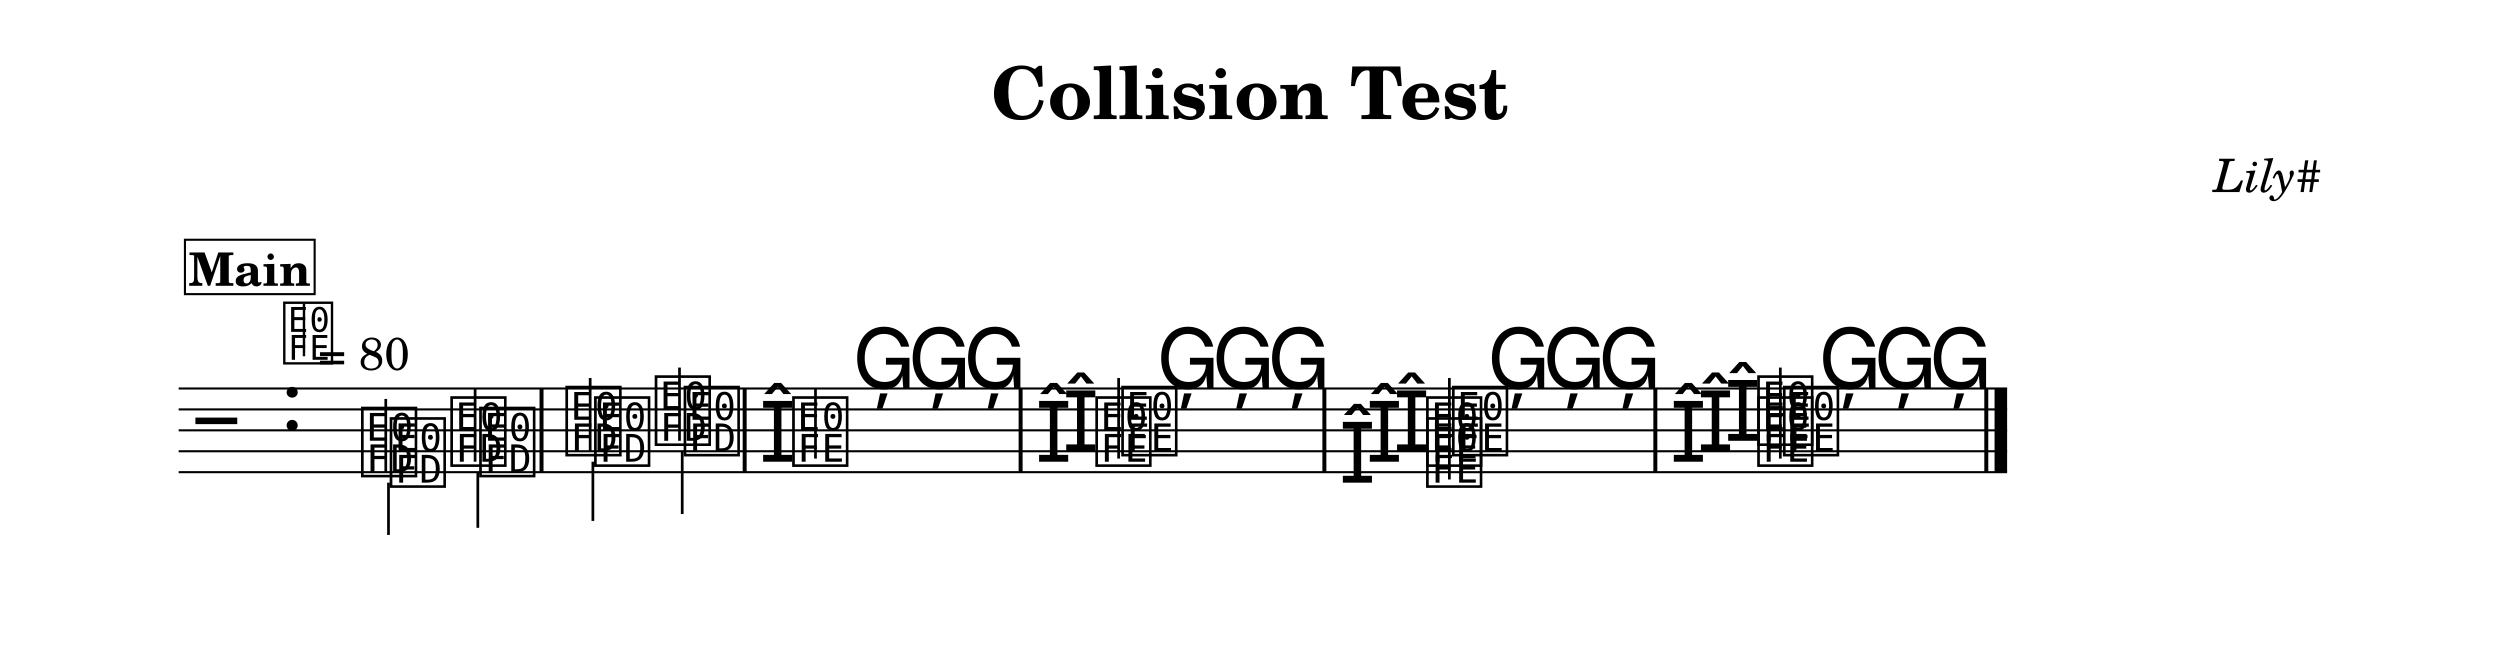
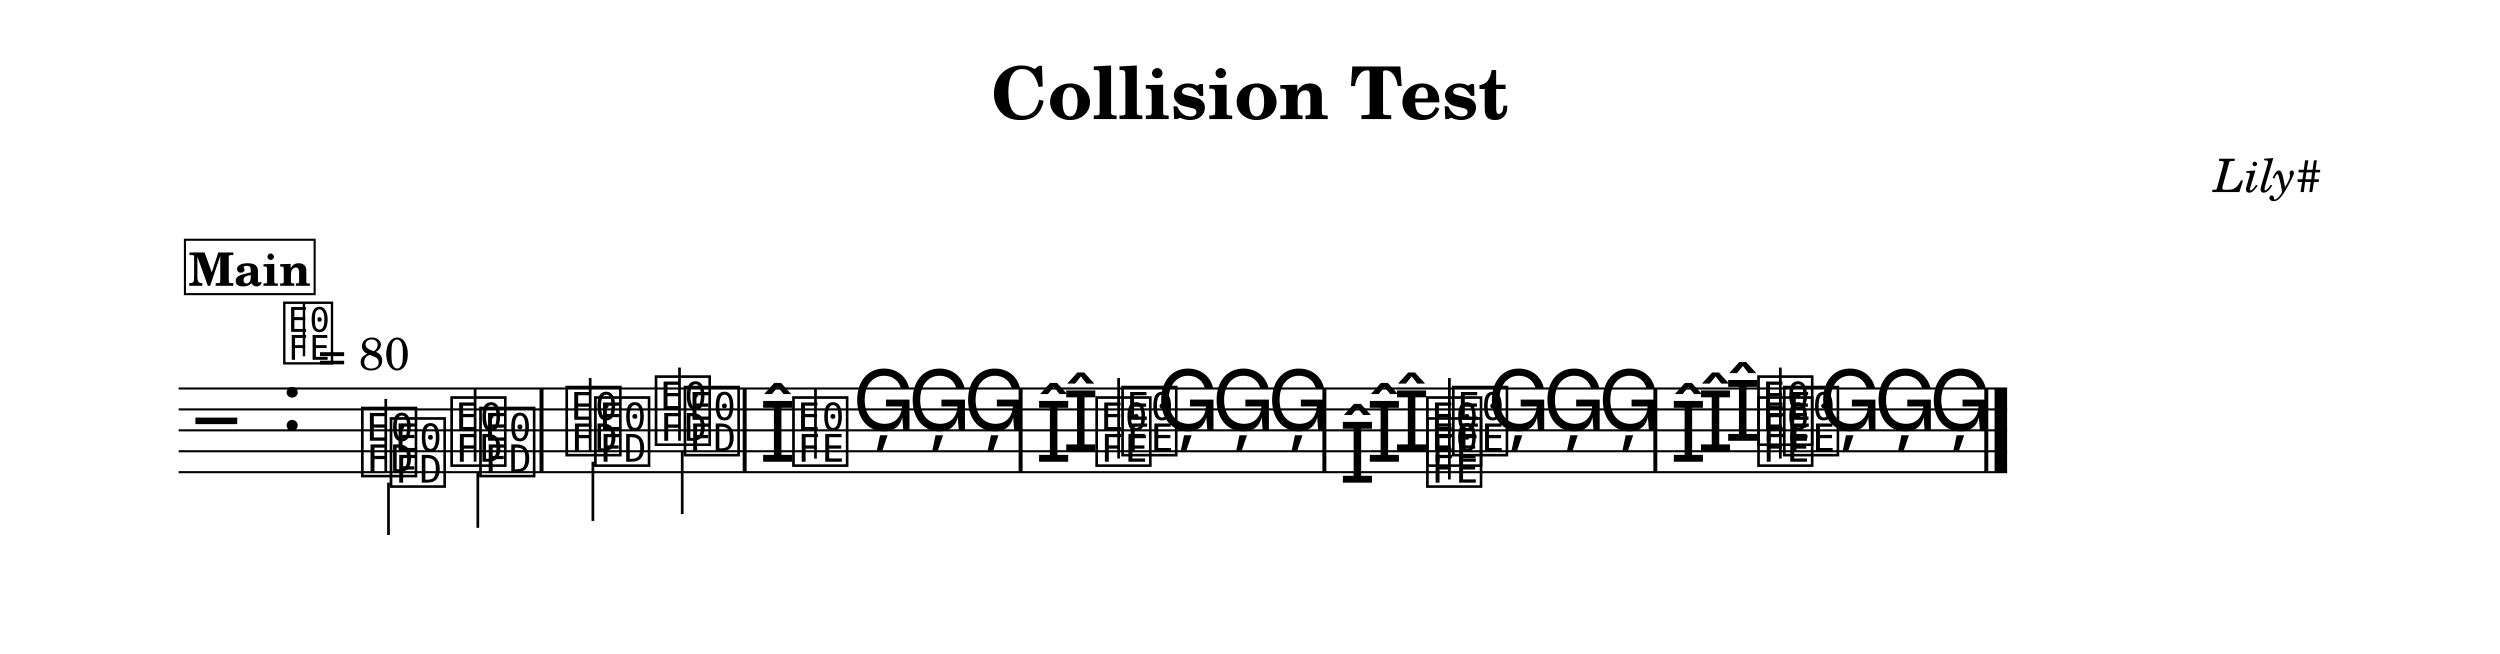
<svg xmlns="http://www.w3.org/2000/svg" width="1195.0" height="312.6" viewBox="0 0 119.50 31.26" font-family="TeX Gyre Schola, serif">
  <style>
  @font-face { font-family: 'Emmentaler'; src: local('Emmentaler'); }
  .music { font-family: 'Emmentaler', serif; }
</style>
  <rect x="0" y="0" width="119.50" height="31.26" fill="#FFFFFF" />
  <text x="59.75" y="5.69" font-size="3.49" font-weight="bold" text-anchor="middle" data-pos="83">Collision Test</text>
  <text x="110.97" y="9.18" font-size="2.20" font-style="italic" text-anchor="end" data-pos="109">Lily#</text>
  <g transform="translate(8.54,0.00) scale(1,1)">
    <line x1="0.00" y1="18.57" x2="87.40" y2="18.57" stroke="#000000" stroke-width="0.100" />
    <line x1="0.00" y1="19.57" x2="87.40" y2="19.57" stroke="#000000" stroke-width="0.100" />
    <line x1="0.00" y1="20.57" x2="87.40" y2="20.57" stroke="#000000" stroke-width="0.100" />
    <line x1="0.00" y1="21.57" x2="87.40" y2="21.57" stroke="#000000" stroke-width="0.100" />
    <line x1="0.00" y1="22.57" x2="87.40" y2="22.57" stroke="#000000" stroke-width="0.100" />
    <text class="music" x="0.80" y="21.57" font-size="4.00"></text>
    <text class="music" x="4.88" y="20.57" font-size="4.00" data-pos="127"></text>
    <text class="music" x="8.59" y="22.57" font-size="4.00" data-pos="223"></text>
    <line x1="9.90" y1="22.57" x2="9.90" y2="19.07" stroke="#000000" stroke-width="0.130" />
    <text class="music" x="12.86" y="22.07" font-size="4.00" data-pos="226"></text>
    <line x1="14.17" y1="22.07" x2="14.17" y2="18.57" stroke="#000000" stroke-width="0.130" />
    <text class="music" x="18.36" y="21.57" font-size="4.00" data-pos="230"></text>
    <line x1="19.67" y1="21.57" x2="19.67" y2="18.07" stroke="#000000" stroke-width="0.130" />
    <text class="music" x="22.63" y="21.07" font-size="4.00" data-pos="233"></text>
    <line x1="23.94" y1="21.07" x2="23.94" y2="17.57" stroke="#000000" stroke-width="0.130" />
    <text class="music" x="27.75" y="22.07" font-size="4.00" data-pos="290"></text>
    <text class="music" x="29.20" y="22.07" font-size="4.00" data-pos="290"></text>
    <line x1="30.44" y1="21.92" x2="30.44" y2="18.57" stroke="#000000" stroke-width="0.130" />
-     <text class="music" x="32.20" y="18.57" font-size="4.00" data-pos="330"></text>
-     <text class="music" x="34.85" y="18.57" font-size="4.00" data-pos="332"></text>
-     <text class="music" x="37.50" y="18.57" font-size="4.00" data-pos="334"></text>
+     <text class="music" x="32.20" y="20.57" font-size="4.00" data-pos="330"></text>
+     <text class="music" x="34.85" y="20.57" font-size="4.00" data-pos="332"></text>
+     <text class="music" x="37.50" y="20.57" font-size="4.00" data-pos="334"></text>
    <text class="music" x="42.24" y="21.57" font-size="4.00" data-pos="382"></text>
    <text class="music" x="40.94" y="22.07" font-size="4.00" data-pos="378"></text>
    <text class="music" x="43.69" y="22.07" font-size="4.00" data-pos="378"></text>
    <text class="music" x="44.93" y="21.57" font-size="4.00" data-pos="382"></text>
    <line x1="44.93" y1="21.92" x2="44.93" y2="18.07" stroke="#000000" stroke-width="0.130" />
-     <text class="music" x="46.73" y="18.57" font-size="4.00" data-pos="388"></text>
-     <text class="music" x="49.38" y="18.57" font-size="4.00" data-pos="390"></text>
-     <text class="music" x="52.03" y="18.57" font-size="4.00" data-pos="392"></text>
+     <text class="music" x="46.73" y="20.57" font-size="4.00" data-pos="388"></text>
+     <text class="music" x="49.38" y="20.57" font-size="4.00" data-pos="390"></text>
+     <text class="music" x="52.03" y="20.57" font-size="4.00" data-pos="392"></text>
    <text class="music" x="58.05" y="21.57" font-size="4.00" data-pos="439"></text>
    <text class="music" x="56.75" y="22.07" font-size="4.00" data-pos="435"></text>
    <text class="music" x="55.46" y="23.07" font-size="4.00" data-pos="431"></text>
    <text class="music" x="59.50" y="23.07" font-size="4.00" data-pos="431"></text>
    <text class="music" x="59.50" y="22.07" font-size="4.00" data-pos="435"></text>
    <text class="music" x="60.74" y="21.57" font-size="4.00" data-pos="439"></text>
    <line x1="60.74" y1="22.92" x2="60.74" y2="18.07" stroke="#000000" stroke-width="0.130" />
-     <text class="music" x="62.54" y="18.57" font-size="4.00" data-pos="445"></text>
-     <text class="music" x="65.19" y="18.57" font-size="4.00" data-pos="447"></text>
-     <text class="music" x="67.84" y="18.57" font-size="4.00" data-pos="449"></text>
+     <text class="music" x="62.54" y="20.57" font-size="4.00" data-pos="445"></text>
+     <text class="music" x="65.19" y="20.57" font-size="4.00" data-pos="447"></text>
+     <text class="music" x="67.84" y="20.57" font-size="4.00" data-pos="449"></text>
    <text class="music" x="73.88" y="21.07" font-size="4.00" data-pos="506"></text>
    <text class="music" x="72.58" y="21.57" font-size="4.00" data-pos="502"></text>
    <text class="music" x="71.28" y="22.07" font-size="4.00" data-pos="498"></text>
    <text class="music" x="75.33" y="22.07" font-size="4.00" data-pos="498"></text>
    <text class="music" x="76.56" y="21.57" font-size="4.00" data-pos="502"></text>
    <text class="music" x="75.33" y="21.07" font-size="4.00" data-pos="506"></text>
    <line x1="76.56" y1="21.92" x2="76.56" y2="17.57" stroke="#000000" stroke-width="0.130" />
-     <text class="music" x="78.37" y="18.57" font-size="4.00" data-pos="512"></text>
-     <text class="music" x="81.02" y="18.57" font-size="4.00" data-pos="514"></text>
-     <text class="music" x="83.66" y="18.57" font-size="4.00" data-pos="516"></text>
+     <text class="music" x="78.37" y="20.57" font-size="4.00" data-pos="512"></text>
+     <text class="music" x="81.02" y="20.57" font-size="4.00" data-pos="514"></text>
+     <text class="music" x="83.66" y="20.57" font-size="4.00" data-pos="516"></text>
    <text class="music" x="9.96" y="23.07" font-size="4.00" data-pos="241"></text>
    <line x1="10.03" y1="23.07" x2="10.03" y2="25.57" stroke="#000000" stroke-width="0.130" />
    <text class="music" x="14.24" y="22.57" font-size="4.00" data-pos="244"></text>
    <line x1="14.30" y1="22.57" x2="14.30" y2="25.23" stroke="#000000" stroke-width="0.130" />
    <text class="music" x="19.73" y="22.07" font-size="4.00" data-pos="248"></text>
    <line x1="19.80" y1="22.07" x2="19.80" y2="24.90" stroke="#000000" stroke-width="0.130" />
    <text class="music" x="24.01" y="21.57" font-size="4.00" data-pos="251"></text>
    <line x1="24.07" y1="21.57" x2="24.07" y2="24.57" stroke="#000000" stroke-width="0.130" />
    <rect x="17.25" y="18.57" width="0.19" height="4.00" data-pos="228" />
    <rect x="26.96" y="18.57" width="0.19" height="4.00" data-pos="235" />
    <rect x="40.15" y="18.57" width="0.19" height="4.00" data-pos="336" />
    <rect x="54.67" y="18.57" width="0.19" height="4.00" data-pos="394" />
    <rect x="70.49" y="18.57" width="0.19" height="4.00" data-pos="451" />
    <rect x="86.31" y="18.57" width="0.19" height="4.00" data-pos="518" />
    <rect x="86.80" y="18.57" width="0.60" height="4.00" data-pos="518" />
    <text class="music" x="4.88" y="17.20" font-size="3.56" data-pos="0"></text>
    <line x1="5.99" y1="17.03" x2="5.99" y2="14.52" stroke="#000000" stroke-width="0.116" data-pos="0" />
    <text x="6.66" y="17.68" font-size="2.20" data-pos="0">= 80</text>
    <rect x="0.30" y="11.46" width="6.20" height="2.60" fill="#FFFFFF" stroke="#000000" stroke-width="0.100" data-pos="523" />
    <text x="3.40" y="13.66" font-size="2.20" font-weight="bold" text-anchor="middle" data-pos="523">Main</text>
  </g>
</svg>
